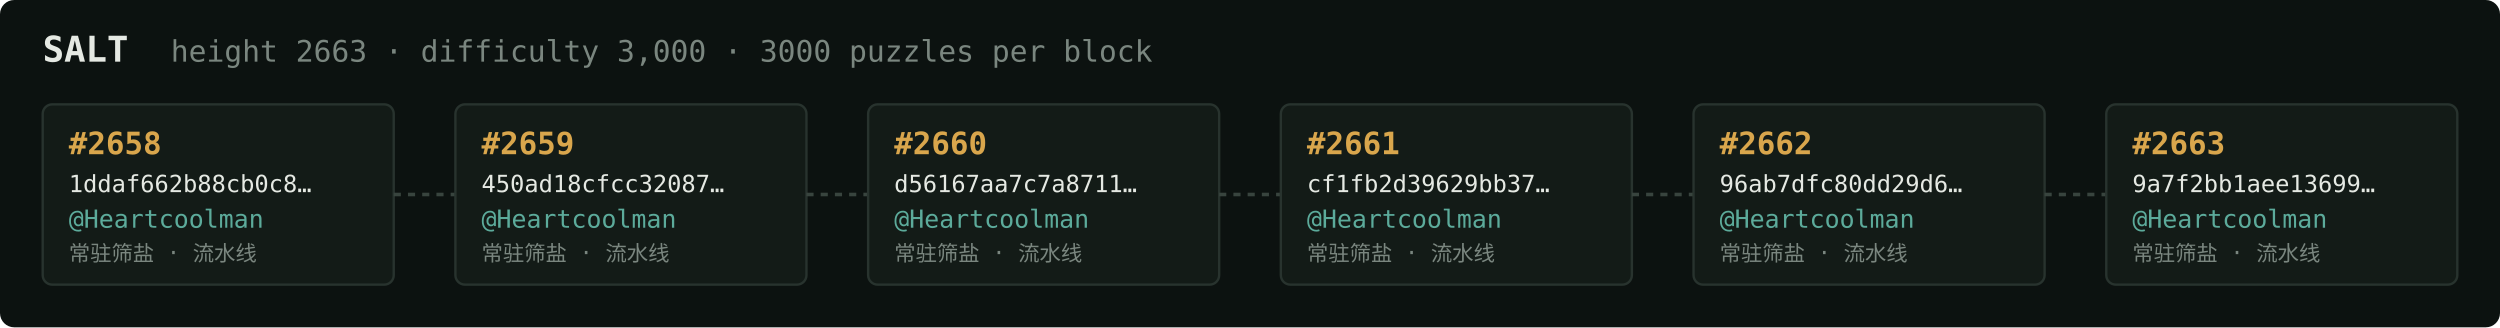
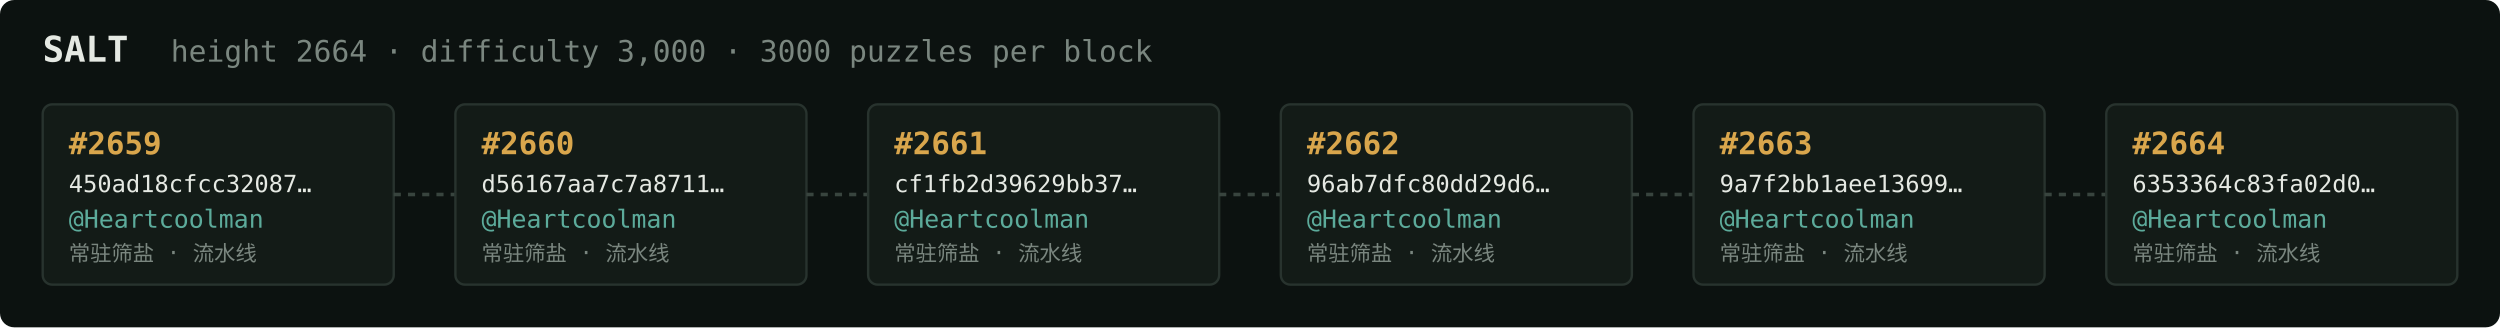
<svg xmlns="http://www.w3.org/2000/svg" width="1054" height="138" viewBox="0 0 1054 138" font-family="ui-monospace,SFMono-Regular,Menlo,monospace">
  <rect fill="#0c1210" width="1054" height="138" rx="6" />
  <text x="18" y="26" fill="#e5e9e3" font-size="15" font-weight="700">SALT</text>
-   <text x="72" y="26" fill="#7a867f" font-size="12.5">height 2663 · difficulty 3,000 · 3000 puzzles per block</text>
+   <text x="72" y="26" fill="#7a867f" font-size="12.5">height 2664 · difficulty 3,000 · 3000 puzzles per block</text>
  <rect x="18" y="44" width="148" height="76" rx="4" fill="#131b17" stroke="#28332e" stroke-width="1" />
-   <text x="29" y="65" fill="#d9a64c" font-size="13" font-weight="700">#2658</text>
-   <text x="29" y="81" fill="#e5e9e3" font-size="10">1ddaf662b88cb0c8…</text>
+   <text x="29" y="65" fill="#d9a64c" font-size="13" font-weight="700">#2659</text>
+   <text x="29" y="81" fill="#e5e9e3" font-size="10">450ad18cfcc32087…</text>
  <text x="29" y="96" fill="#5cab9b" font-size="10.5">@Heartcoolman</text>
  <text x="29" y="110" fill="#7a867f" font-size="9">常驻筛盐 · 流水线</text>
  <line x1="166" y1="82.0" x2="192" y2="82.0" stroke="#38443e" stroke-width="1.5" stroke-dasharray="3 3" />
  <rect x="192" y="44" width="148" height="76" rx="4" fill="#131b17" stroke="#28332e" stroke-width="1" />
-   <text x="203" y="65" fill="#d9a64c" font-size="13" font-weight="700">#2659</text>
-   <text x="203" y="81" fill="#e5e9e3" font-size="10">450ad18cfcc32087…</text>
+   <text x="203" y="65" fill="#d9a64c" font-size="13" font-weight="700">#2660</text>
+   <text x="203" y="81" fill="#e5e9e3" font-size="10">d56167aa7c7a8711…</text>
  <text x="203" y="96" fill="#5cab9b" font-size="10.5">@Heartcoolman</text>
  <text x="203" y="110" fill="#7a867f" font-size="9">常驻筛盐 · 流水线</text>
  <line x1="340" y1="82.0" x2="366" y2="82.0" stroke="#38443e" stroke-width="1.5" stroke-dasharray="3 3" />
  <rect x="366" y="44" width="148" height="76" rx="4" fill="#131b17" stroke="#28332e" stroke-width="1" />
-   <text x="377" y="65" fill="#d9a64c" font-size="13" font-weight="700">#2660</text>
-   <text x="377" y="81" fill="#e5e9e3" font-size="10">d56167aa7c7a8711…</text>
+   <text x="377" y="65" fill="#d9a64c" font-size="13" font-weight="700">#2661</text>
+   <text x="377" y="81" fill="#e5e9e3" font-size="10">cf1fb2d39629bb37…</text>
  <text x="377" y="96" fill="#5cab9b" font-size="10.5">@Heartcoolman</text>
  <text x="377" y="110" fill="#7a867f" font-size="9">常驻筛盐 · 流水线</text>
  <line x1="514" y1="82.0" x2="540" y2="82.0" stroke="#38443e" stroke-width="1.5" stroke-dasharray="3 3" />
  <rect x="540" y="44" width="148" height="76" rx="4" fill="#131b17" stroke="#28332e" stroke-width="1" />
-   <text x="551" y="65" fill="#d9a64c" font-size="13" font-weight="700">#2661</text>
-   <text x="551" y="81" fill="#e5e9e3" font-size="10">cf1fb2d39629bb37…</text>
+   <text x="551" y="65" fill="#d9a64c" font-size="13" font-weight="700">#2662</text>
+   <text x="551" y="81" fill="#e5e9e3" font-size="10">96ab7dfc80dd29d6…</text>
  <text x="551" y="96" fill="#5cab9b" font-size="10.5">@Heartcoolman</text>
  <text x="551" y="110" fill="#7a867f" font-size="9">常驻筛盐 · 流水线</text>
  <line x1="688" y1="82.0" x2="714" y2="82.0" stroke="#38443e" stroke-width="1.5" stroke-dasharray="3 3" />
  <rect x="714" y="44" width="148" height="76" rx="4" fill="#131b17" stroke="#28332e" stroke-width="1" />
-   <text x="725" y="65" fill="#d9a64c" font-size="13" font-weight="700">#2662</text>
-   <text x="725" y="81" fill="#e5e9e3" font-size="10">96ab7dfc80dd29d6…</text>
+   <text x="725" y="65" fill="#d9a64c" font-size="13" font-weight="700">#2663</text>
+   <text x="725" y="81" fill="#e5e9e3" font-size="10">9a7f2bb1aee13699…</text>
  <text x="725" y="96" fill="#5cab9b" font-size="10.5">@Heartcoolman</text>
  <text x="725" y="110" fill="#7a867f" font-size="9">常驻筛盐 · 流水线</text>
  <line x1="862" y1="82.0" x2="888" y2="82.0" stroke="#38443e" stroke-width="1.5" stroke-dasharray="3 3" />
  <rect x="888" y="44" width="148" height="76" rx="4" fill="#131b17" stroke="#28332e" stroke-width="1" />
-   <text x="899" y="65" fill="#d9a64c" font-size="13" font-weight="700">#2663</text>
-   <text x="899" y="81" fill="#e5e9e3" font-size="10">9a7f2bb1aee13699…</text>
+   <text x="899" y="65" fill="#d9a64c" font-size="13" font-weight="700">#2664</text>
+   <text x="899" y="81" fill="#e5e9e3" font-size="10">6353364c83fa02d0…</text>
  <text x="899" y="96" fill="#5cab9b" font-size="10.5">@Heartcoolman</text>
  <text x="899" y="110" fill="#7a867f" font-size="9">常驻筛盐 · 流水线</text>
</svg>
